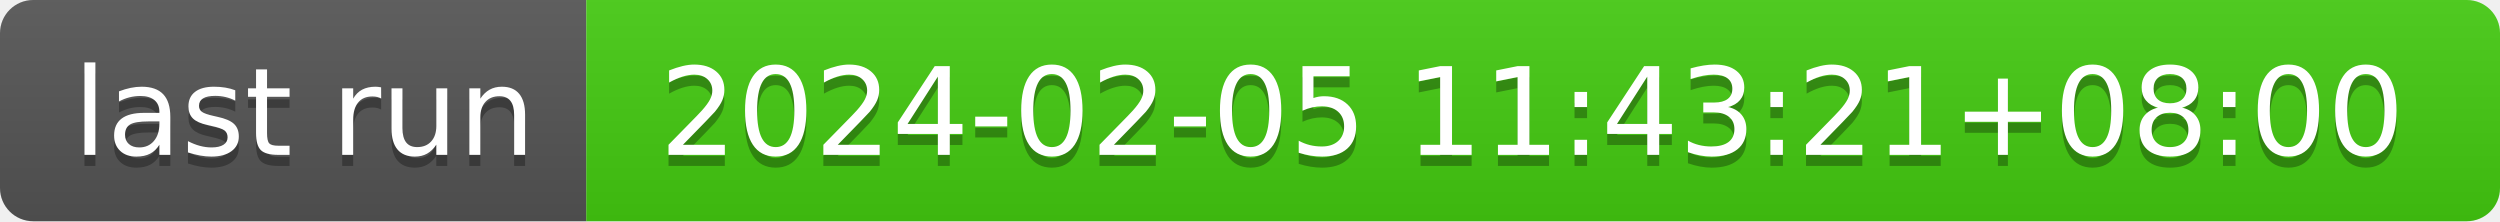
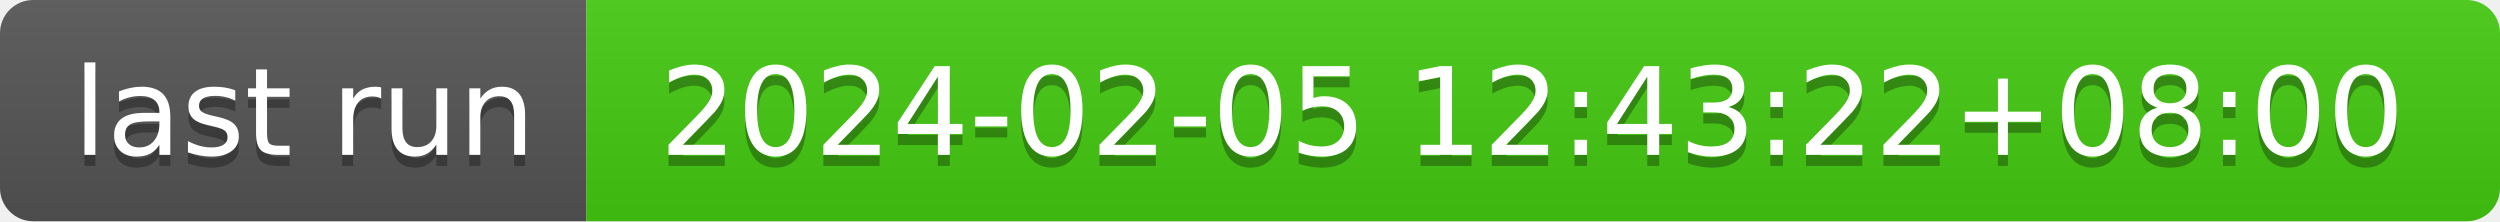
- <svg xmlns="http://www.w3.org/2000/svg" width="226" height="20" role="img" aria-label="last run: 2024-02-05 11:43:21+08:00">
+ <svg xmlns="http://www.w3.org/2000/svg" width="226" height="20" role="img" aria-label="last run: 2024-02-05 12:43:22+08:00">
  <linearGradient id="s" x2="0" y2="100%">
    <stop offset="0" stop-color="#bbb" stop-opacity=".1" />
    <stop offset="1" stop-opacity=".1" />
  </linearGradient>
  <clipPath id="r">
    <rect width="226" height="20" rx="3" fill="#fff" />
  </clipPath>
  <g clip-path="url(#r)">
    <rect width="53" height="20" fill="#555" />
    <rect x="53" width="173" height="20" fill="#4c1" />
    <rect width="226" height="20" fill="url(#s)" />
  </g>
  <g fill="#fff" text-anchor="middle" font-family="Verdana,Geneva,DejaVu Sans,sans-serif" text-rendering="geometricPrecision" font-size="110">
    <text aria-hidden="true" x="275" y="150" fill="#010101" fill-opacity=".3" transform="scale(.1)" textLength="430">last run</text>
    <text x="275" y="140" transform="scale(.1)" fill="#fff" textLength="430">last run</text>
-     <text aria-hidden="true" x="1385" y="150" fill="#010101" fill-opacity=".3" transform="scale(.1)" textLength="1630">2024-02-05 11:43:21+08:00</text>
-     <text x="1385" y="140" transform="scale(.1)" fill="#fff" textLength="1630">2024-02-05 11:43:21+08:00</text>
+     <text aria-hidden="true" x="1385" y="150" fill="#010101" fill-opacity=".3" transform="scale(.1)" textLength="1630">2024-02-05 12:43:22+08:00</text>
+     <text x="1385" y="140" transform="scale(.1)" fill="#fff" textLength="1630">2024-02-05 12:43:22+08:00</text>
  </g>
</svg>
